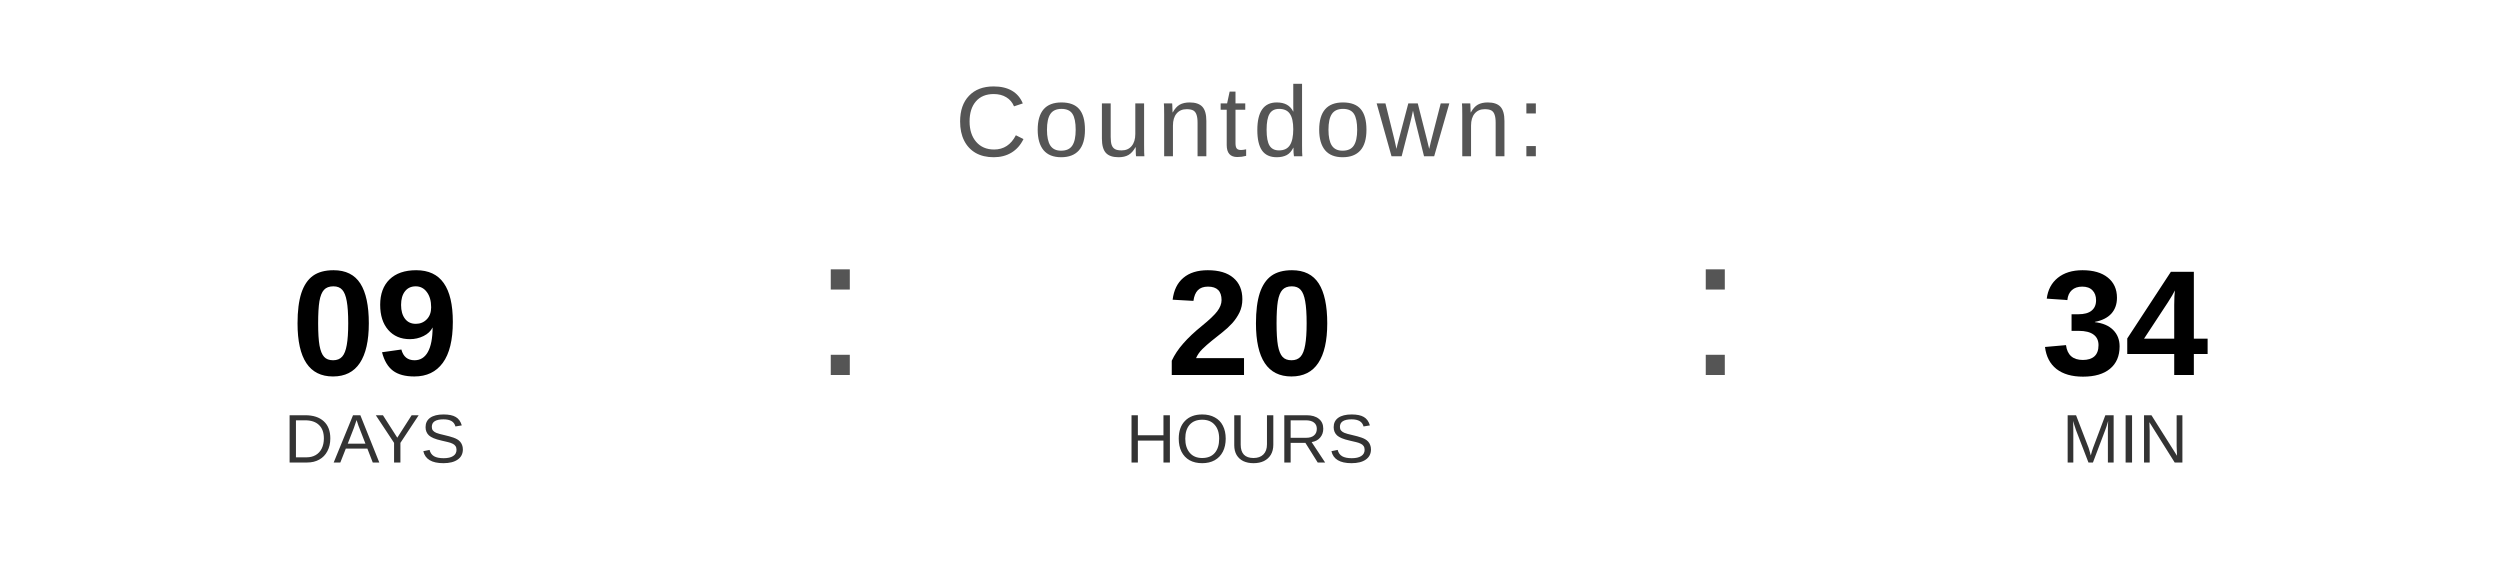
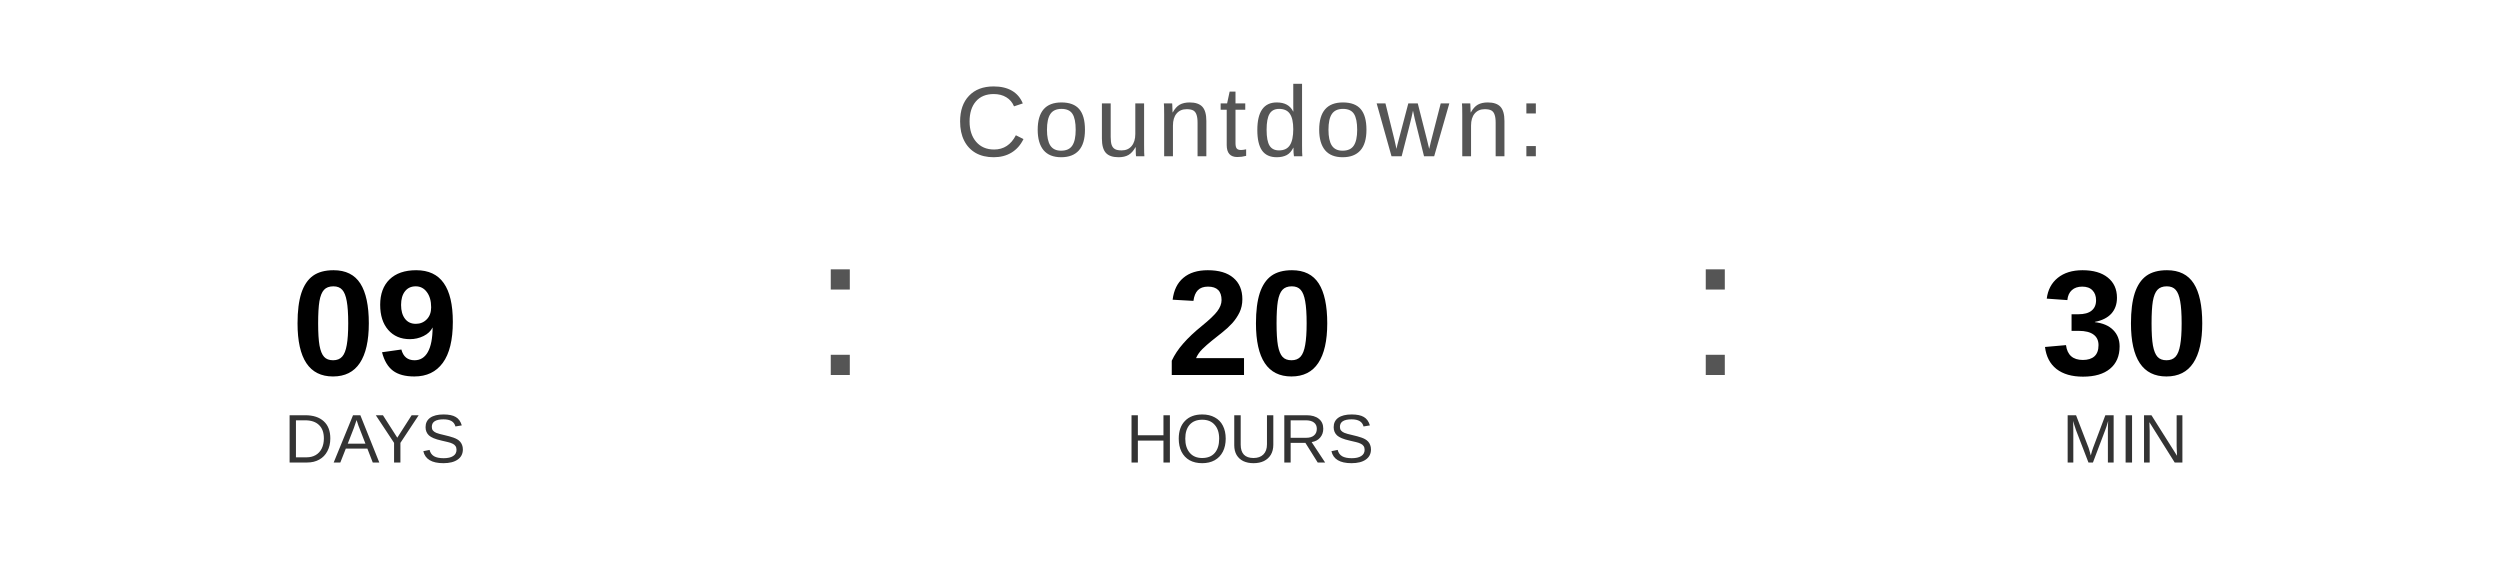
<svg xmlns="http://www.w3.org/2000/svg" width="400" height="90" viewBox="0 0 400 90">
  <text x="200" y="25" font-family="Arial, Helvetica, sans-serif" font-size="16" fill="#555555" text-anchor="middle" letter-spacing="1">
    Countdown:
  </text>
  <text x="60" y="60" font-family="Arial, Helvetica, sans-serif" font-size="24" font-weight="bold" fill="#000000" text-anchor="middle">09</text>
  <text x="60" y="74" font-family="Arial, Helvetica, sans-serif" font-size="11" fill="#333333" text-anchor="middle">DAYS</text>
  <text x="130" y="60" font-family="Arial, sans-serif" font-size="32" fill="#555555">:</text>
  <text x="200" y="60" font-family="Arial, Helvetica, sans-serif" font-size="24" font-weight="bold" fill="#000000" text-anchor="middle">20</text>
  <text x="200" y="74" font-family="Arial, Helvetica, sans-serif" font-size="11" fill="#333333" text-anchor="middle">HOURS</text>
  <text x="270" y="60" font-family="Arial, sans-serif" font-size="32" fill="#555555">:</text>
-   <text x="340" y="60" font-family="Arial, Helvetica, sans-serif" font-size="24" font-weight="bold" fill="#000000" text-anchor="middle">34</text>
+   <text x="340" y="60" font-family="Arial, Helvetica, sans-serif" font-size="24" font-weight="bold" fill="#000000" text-anchor="middle">30</text>
  <text x="340" y="74" font-family="Arial, Helvetica, sans-serif" font-size="11" fill="#333333" text-anchor="middle">MIN</text>
</svg>
